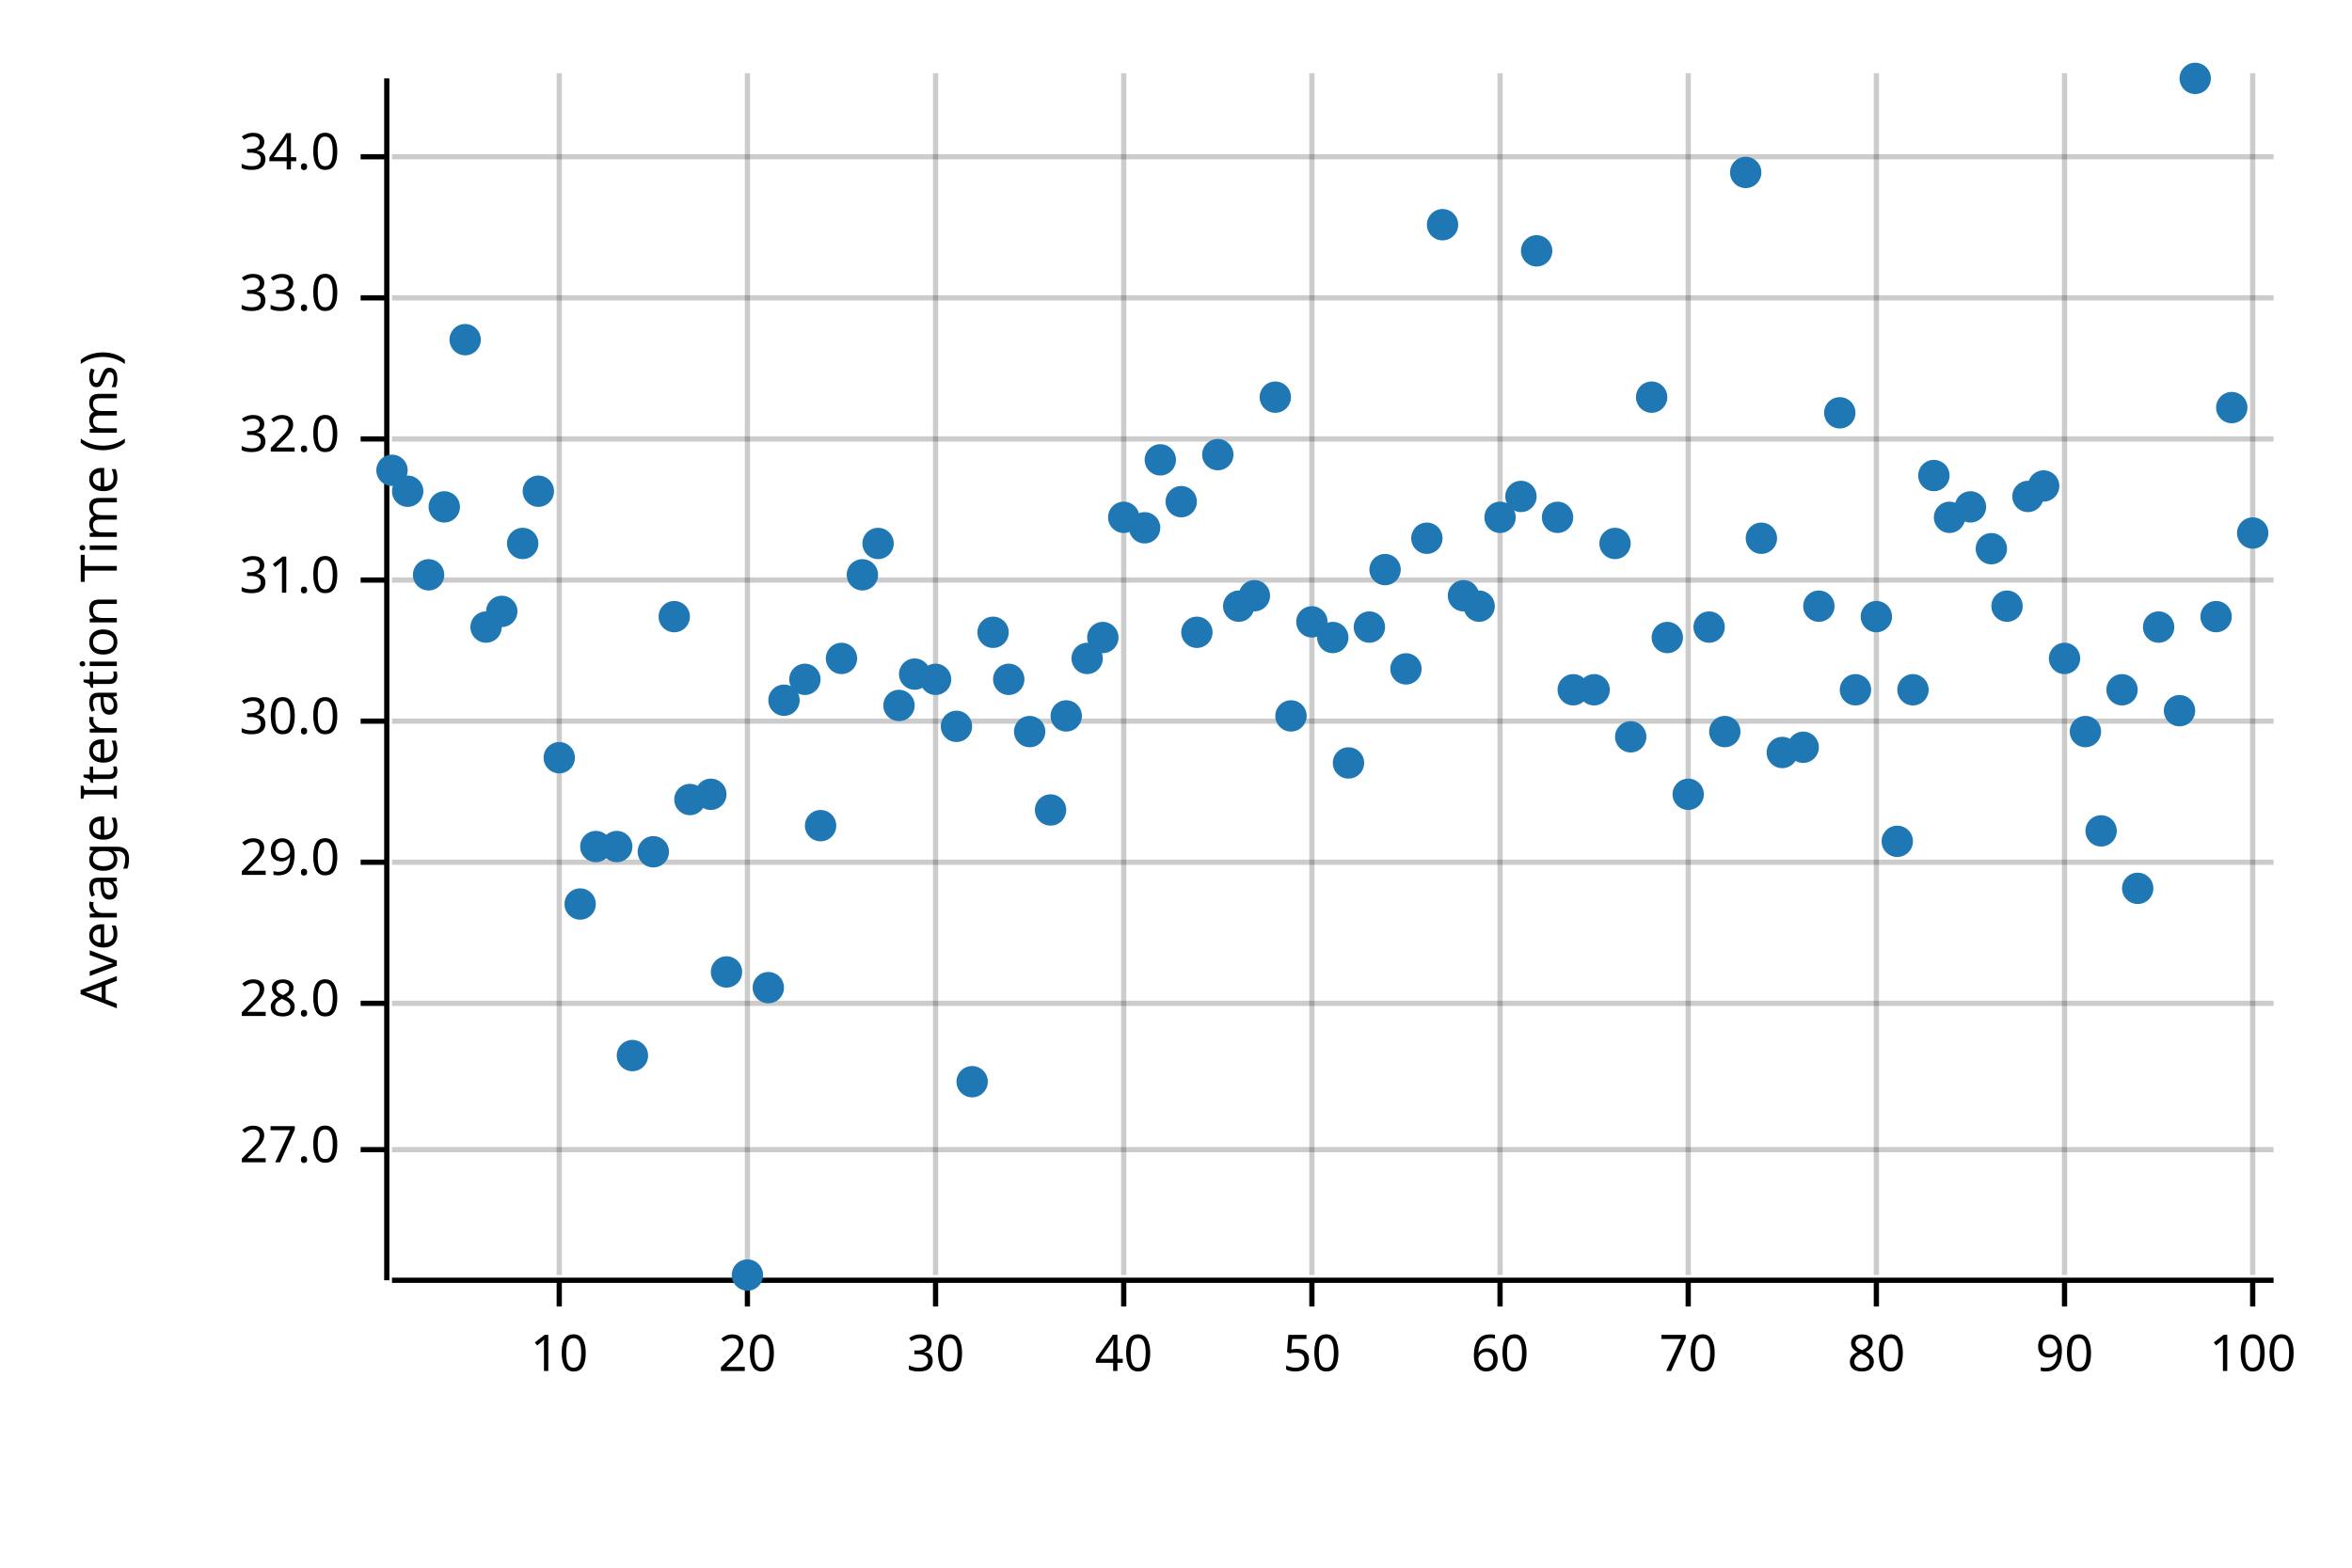
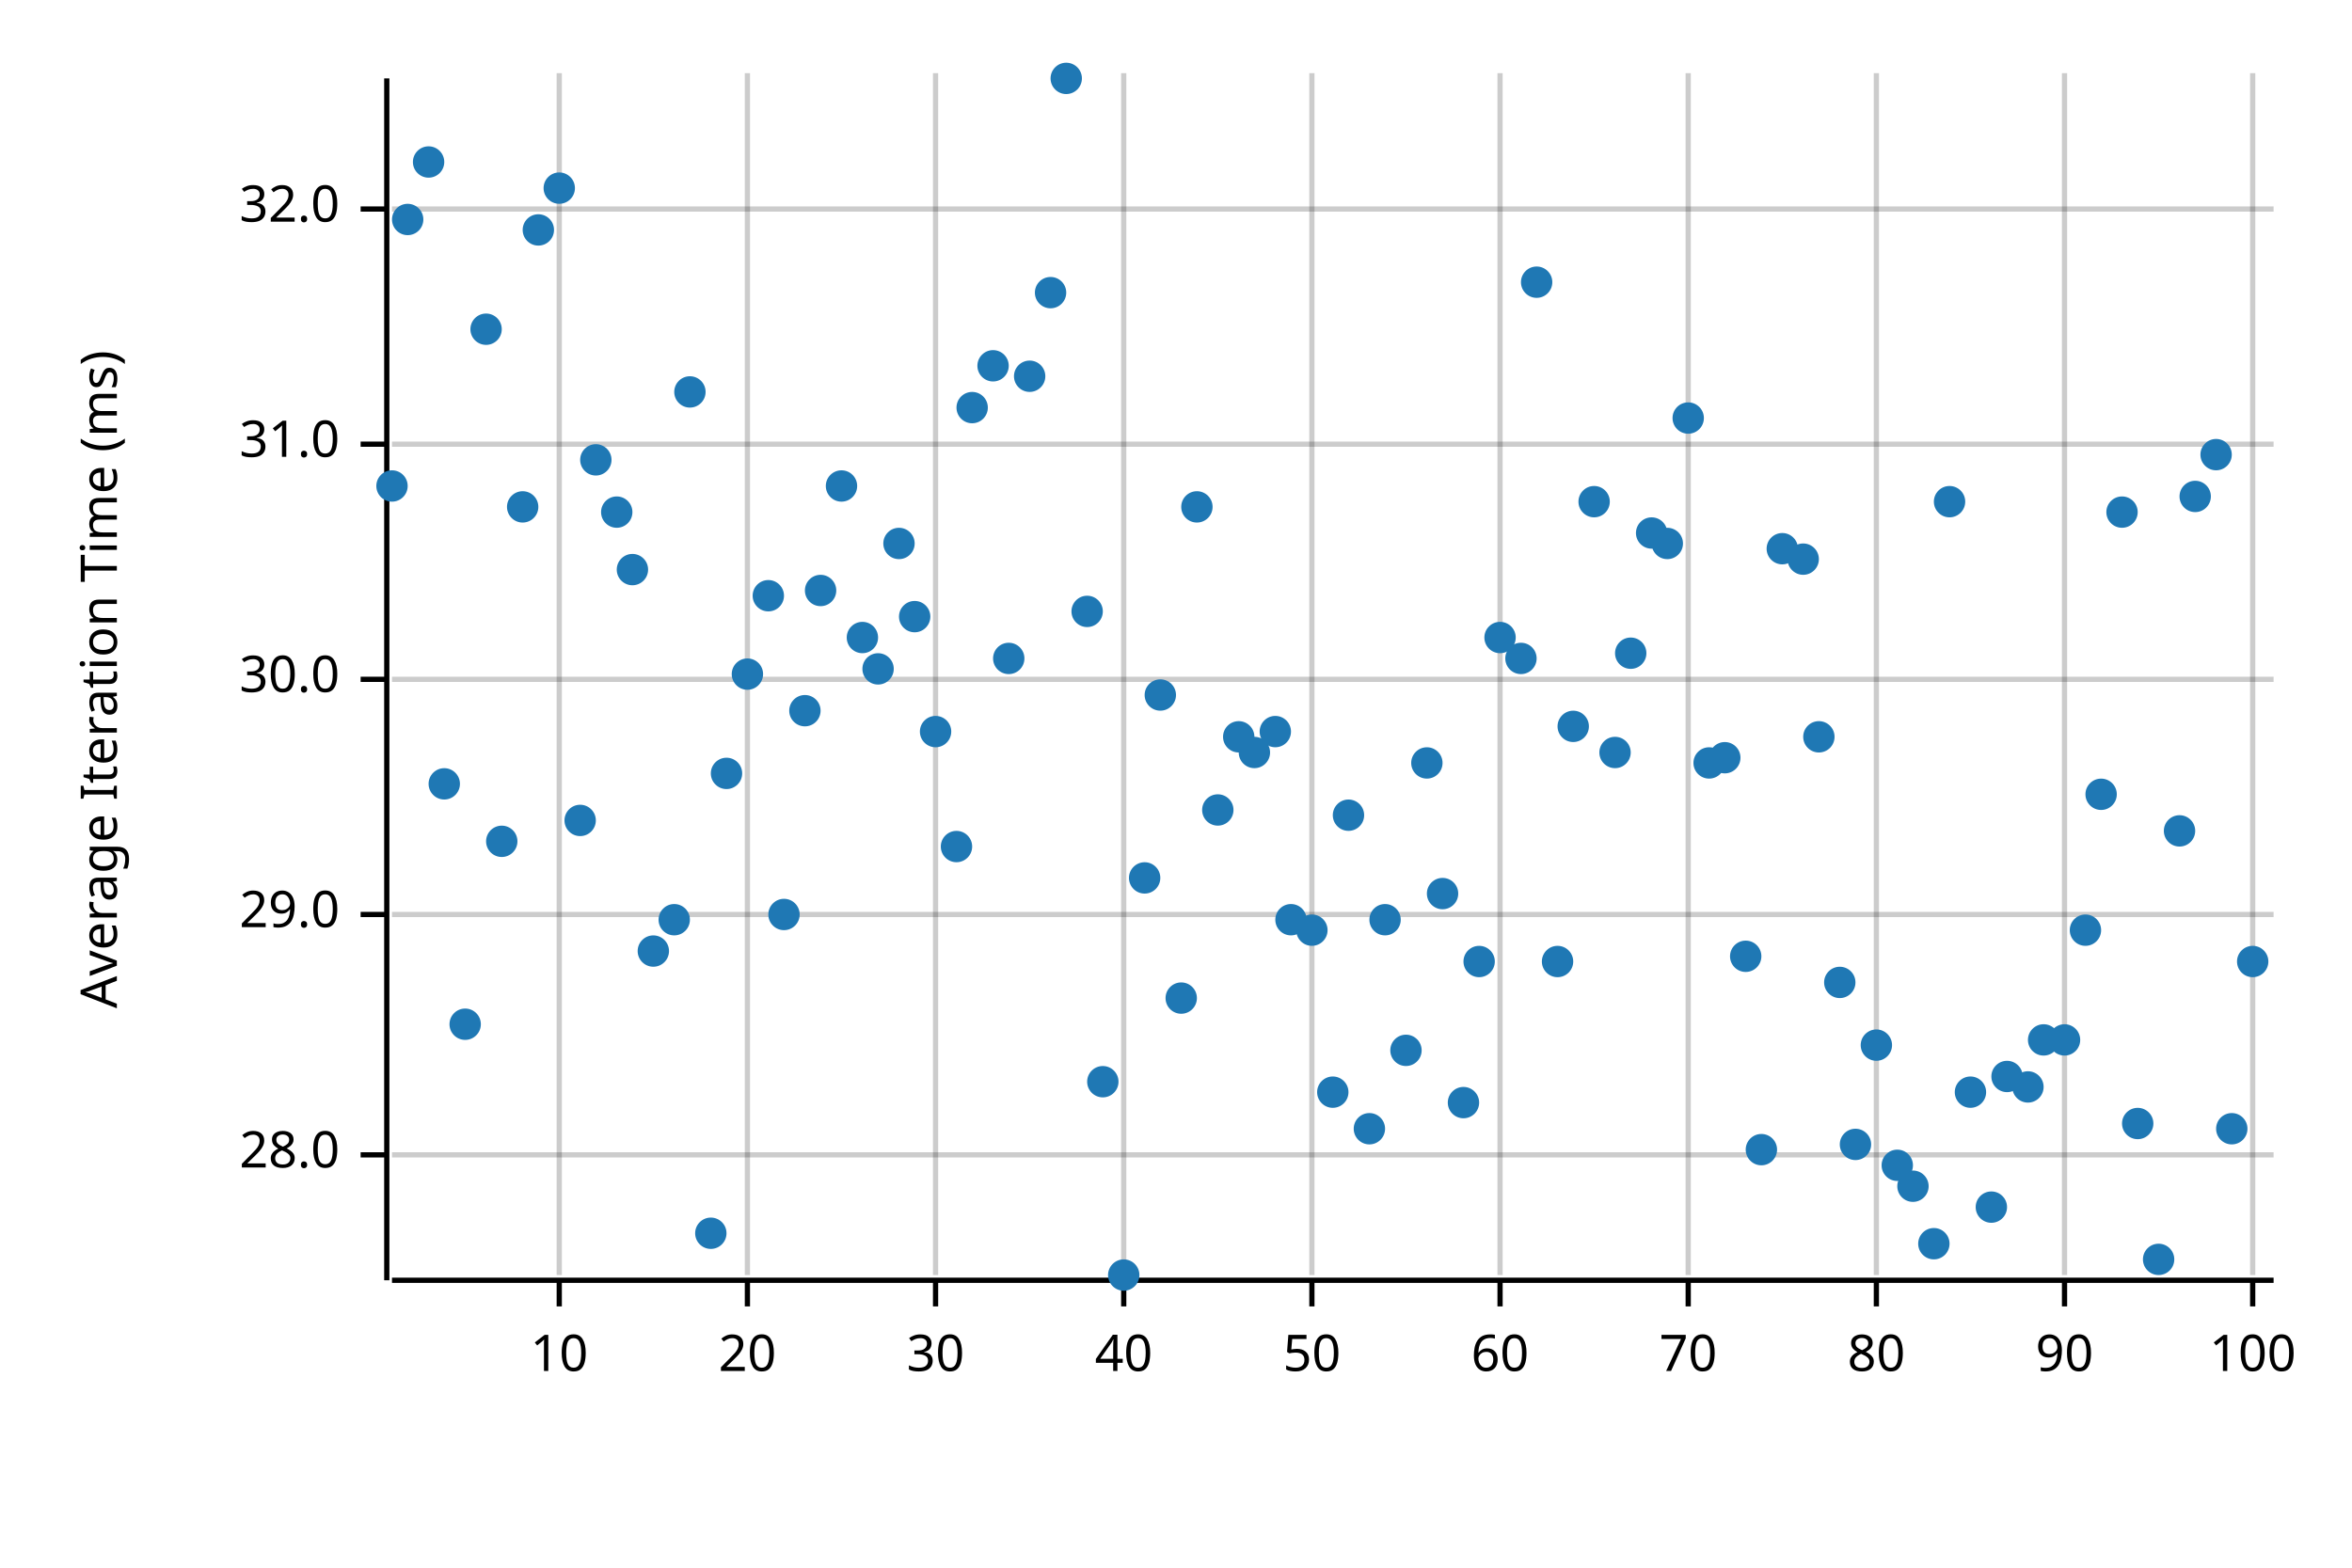
<svg xmlns="http://www.w3.org/2000/svg" width="450" height="300" viewBox="0 0 450 300">
  <text x="15" y="130" dy="0.76em" text-anchor="middle" font-family="sans-serif" font-size="9.677" opacity="1" fill="#000000" transform="rotate(270, 15, 130)">
Average Iteration Time (ms)
</text>
  <line opacity="0.2" stroke="#000000" stroke-width="1" x1="107" y1="244" x2="107" y2="14" />
  <line opacity="0.2" stroke="#000000" stroke-width="1" x1="143" y1="244" x2="143" y2="14" />
  <line opacity="0.2" stroke="#000000" stroke-width="1" x1="179" y1="244" x2="179" y2="14" />
  <line opacity="0.2" stroke="#000000" stroke-width="1" x1="215" y1="244" x2="215" y2="14" />
  <line opacity="0.2" stroke="#000000" stroke-width="1" x1="251" y1="244" x2="251" y2="14" />
  <line opacity="0.2" stroke="#000000" stroke-width="1" x1="287" y1="244" x2="287" y2="14" />
  <line opacity="0.2" stroke="#000000" stroke-width="1" x1="323" y1="244" x2="323" y2="14" />
  <line opacity="0.2" stroke="#000000" stroke-width="1" x1="359" y1="244" x2="359" y2="14" />
  <line opacity="0.2" stroke="#000000" stroke-width="1" x1="395" y1="244" x2="395" y2="14" />
  <line opacity="0.2" stroke="#000000" stroke-width="1" x1="431" y1="244" x2="431" y2="14" />
-   <line opacity="0.2" stroke="#000000" stroke-width="1" x1="75" y1="220" x2="435" y2="220" />
-   <line opacity="0.2" stroke="#000000" stroke-width="1" x1="75" y1="192" x2="435" y2="192" />
-   <line opacity="0.2" stroke="#000000" stroke-width="1" x1="75" y1="165" x2="435" y2="165" />
-   <line opacity="0.2" stroke="#000000" stroke-width="1" x1="75" y1="138" x2="435" y2="138" />
-   <line opacity="0.2" stroke="#000000" stroke-width="1" x1="75" y1="111" x2="435" y2="111" />
-   <line opacity="0.2" stroke="#000000" stroke-width="1" x1="75" y1="84" x2="435" y2="84" />
-   <line opacity="0.2" stroke="#000000" stroke-width="1" x1="75" y1="57" x2="435" y2="57" />
-   <line opacity="0.2" stroke="#000000" stroke-width="1" x1="75" y1="30" x2="435" y2="30" />
+   <line opacity="0.2" stroke="#000000" stroke-width="1" x1="75" y1="221" x2="435" y2="221" />
+   <line opacity="0.2" stroke="#000000" stroke-width="1" x1="75" y1="175" x2="435" y2="175" />
+   <line opacity="0.2" stroke="#000000" stroke-width="1" x1="75" y1="130" x2="435" y2="130" />
+   <line opacity="0.2" stroke="#000000" stroke-width="1" x1="75" y1="85" x2="435" y2="85" />
+   <line opacity="0.2" stroke="#000000" stroke-width="1" x1="75" y1="40" x2="435" y2="40" />
  <polyline fill="none" opacity="1" stroke="#000000" stroke-width="1" points="74,15 74,245 " />
-   <text x="65" y="220" dy="0.5ex" text-anchor="end" font-family="sans-serif" font-size="9.677" opacity="1" fill="#000000">
- 27.0
- </text>
-   <polyline fill="none" opacity="1" stroke="#000000" stroke-width="1" points="69,220 74,220 " />
-   <text x="65" y="192" dy="0.5ex" text-anchor="end" font-family="sans-serif" font-size="9.677" opacity="1" fill="#000000">
+   <text x="65" y="221" dy="0.5ex" text-anchor="end" font-family="sans-serif" font-size="9.677" opacity="1" fill="#000000">
28.0
</text>
-   <polyline fill="none" opacity="1" stroke="#000000" stroke-width="1" points="69,192 74,192 " />
-   <text x="65" y="165" dy="0.5ex" text-anchor="end" font-family="sans-serif" font-size="9.677" opacity="1" fill="#000000">
+   <polyline fill="none" opacity="1" stroke="#000000" stroke-width="1" points="69,221 74,221 " />
+   <text x="65" y="175" dy="0.5ex" text-anchor="end" font-family="sans-serif" font-size="9.677" opacity="1" fill="#000000">
29.0
</text>
-   <polyline fill="none" opacity="1" stroke="#000000" stroke-width="1" points="69,165 74,165 " />
-   <text x="65" y="138" dy="0.5ex" text-anchor="end" font-family="sans-serif" font-size="9.677" opacity="1" fill="#000000">
+   <polyline fill="none" opacity="1" stroke="#000000" stroke-width="1" points="69,175 74,175 " />
+   <text x="65" y="130" dy="0.5ex" text-anchor="end" font-family="sans-serif" font-size="9.677" opacity="1" fill="#000000">
30.0
</text>
-   <polyline fill="none" opacity="1" stroke="#000000" stroke-width="1" points="69,138 74,138 " />
-   <text x="65" y="111" dy="0.5ex" text-anchor="end" font-family="sans-serif" font-size="9.677" opacity="1" fill="#000000">
+   <polyline fill="none" opacity="1" stroke="#000000" stroke-width="1" points="69,130 74,130 " />
+   <text x="65" y="85" dy="0.5ex" text-anchor="end" font-family="sans-serif" font-size="9.677" opacity="1" fill="#000000">
31.0
</text>
-   <polyline fill="none" opacity="1" stroke="#000000" stroke-width="1" points="69,111 74,111 " />
-   <text x="65" y="84" dy="0.5ex" text-anchor="end" font-family="sans-serif" font-size="9.677" opacity="1" fill="#000000">
+   <polyline fill="none" opacity="1" stroke="#000000" stroke-width="1" points="69,85 74,85 " />
+   <text x="65" y="40" dy="0.5ex" text-anchor="end" font-family="sans-serif" font-size="9.677" opacity="1" fill="#000000">
32.0
</text>
-   <polyline fill="none" opacity="1" stroke="#000000" stroke-width="1" points="69,84 74,84 " />
-   <text x="65" y="57" dy="0.5ex" text-anchor="end" font-family="sans-serif" font-size="9.677" opacity="1" fill="#000000">
- 33.0
- </text>
-   <polyline fill="none" opacity="1" stroke="#000000" stroke-width="1" points="69,57 74,57 " />
-   <text x="65" y="30" dy="0.5ex" text-anchor="end" font-family="sans-serif" font-size="9.677" opacity="1" fill="#000000">
- 34.0
- </text>
-   <polyline fill="none" opacity="1" stroke="#000000" stroke-width="1" points="69,30 74,30 " />
+   <polyline fill="none" opacity="1" stroke="#000000" stroke-width="1" points="69,40 74,40 " />
  <polyline fill="none" opacity="1" stroke="#000000" stroke-width="1" points="75,245 435,245 " />
  <text x="107" y="255" dy="0.76em" text-anchor="middle" font-family="sans-serif" font-size="9.677" opacity="1" fill="#000000">
10
</text>
  <polyline fill="none" opacity="1" stroke="#000000" stroke-width="1" points="107,245 107,250 " />
  <text x="143" y="255" dy="0.76em" text-anchor="middle" font-family="sans-serif" font-size="9.677" opacity="1" fill="#000000">
20
</text>
  <polyline fill="none" opacity="1" stroke="#000000" stroke-width="1" points="143,245 143,250 " />
  <text x="179" y="255" dy="0.76em" text-anchor="middle" font-family="sans-serif" font-size="9.677" opacity="1" fill="#000000">
30
</text>
  <polyline fill="none" opacity="1" stroke="#000000" stroke-width="1" points="179,245 179,250 " />
  <text x="215" y="255" dy="0.76em" text-anchor="middle" font-family="sans-serif" font-size="9.677" opacity="1" fill="#000000">
40
</text>
  <polyline fill="none" opacity="1" stroke="#000000" stroke-width="1" points="215,245 215,250 " />
  <text x="251" y="255" dy="0.76em" text-anchor="middle" font-family="sans-serif" font-size="9.677" opacity="1" fill="#000000">
50
</text>
  <polyline fill="none" opacity="1" stroke="#000000" stroke-width="1" points="251,245 251,250 " />
  <text x="287" y="255" dy="0.76em" text-anchor="middle" font-family="sans-serif" font-size="9.677" opacity="1" fill="#000000">
60
</text>
  <polyline fill="none" opacity="1" stroke="#000000" stroke-width="1" points="287,245 287,250 " />
  <text x="323" y="255" dy="0.76em" text-anchor="middle" font-family="sans-serif" font-size="9.677" opacity="1" fill="#000000">
70
</text>
  <polyline fill="none" opacity="1" stroke="#000000" stroke-width="1" points="323,245 323,250 " />
  <text x="359" y="255" dy="0.76em" text-anchor="middle" font-family="sans-serif" font-size="9.677" opacity="1" fill="#000000">
80
</text>
  <polyline fill="none" opacity="1" stroke="#000000" stroke-width="1" points="359,245 359,250 " />
  <text x="395" y="255" dy="0.76em" text-anchor="middle" font-family="sans-serif" font-size="9.677" opacity="1" fill="#000000">
90
</text>
  <polyline fill="none" opacity="1" stroke="#000000" stroke-width="1" points="395,245 395,250 " />
  <text x="431" y="255" dy="0.76em" text-anchor="middle" font-family="sans-serif" font-size="9.677" opacity="1" fill="#000000">
100
</text>
  <polyline fill="none" opacity="1" stroke="#000000" stroke-width="1" points="431,245 431,250 " />
-   <circle cx="75" cy="90" r="3" opacity="1" fill="#1F78B4" stroke="none" stroke-width="1" />
-   <circle cx="78" cy="94" r="3" opacity="1" fill="#1F78B4" stroke="none" stroke-width="1" />
-   <circle cx="82" cy="110" r="3" opacity="1" fill="#1F78B4" stroke="none" stroke-width="1" />
-   <circle cx="85" cy="97" r="3" opacity="1" fill="#1F78B4" stroke="none" stroke-width="1" />
-   <circle cx="89" cy="65" r="3" opacity="1" fill="#1F78B4" stroke="none" stroke-width="1" />
-   <circle cx="93" cy="120" r="3" opacity="1" fill="#1F78B4" stroke="none" stroke-width="1" />
-   <circle cx="96" cy="117" r="3" opacity="1" fill="#1F78B4" stroke="none" stroke-width="1" />
-   <circle cx="100" cy="104" r="3" opacity="1" fill="#1F78B4" stroke="none" stroke-width="1" />
-   <circle cx="103" cy="94" r="3" opacity="1" fill="#1F78B4" stroke="none" stroke-width="1" />
-   <circle cx="107" cy="145" r="3" opacity="1" fill="#1F78B4" stroke="none" stroke-width="1" />
-   <circle cx="111" cy="173" r="3" opacity="1" fill="#1F78B4" stroke="none" stroke-width="1" />
-   <circle cx="114" cy="162" r="3" opacity="1" fill="#1F78B4" stroke="none" stroke-width="1" />
-   <circle cx="118" cy="162" r="3" opacity="1" fill="#1F78B4" stroke="none" stroke-width="1" />
-   <circle cx="121" cy="202" r="3" opacity="1" fill="#1F78B4" stroke="none" stroke-width="1" />
-   <circle cx="125" cy="163" r="3" opacity="1" fill="#1F78B4" stroke="none" stroke-width="1" />
-   <circle cx="129" cy="118" r="3" opacity="1" fill="#1F78B4" stroke="none" stroke-width="1" />
-   <circle cx="132" cy="153" r="3" opacity="1" fill="#1F78B4" stroke="none" stroke-width="1" />
-   <circle cx="136" cy="152" r="3" opacity="1" fill="#1F78B4" stroke="none" stroke-width="1" />
-   <circle cx="139" cy="186" r="3" opacity="1" fill="#1F78B4" stroke="none" stroke-width="1" />
-   <circle cx="143" cy="244" r="3" opacity="1" fill="#1F78B4" stroke="none" stroke-width="1" />
-   <circle cx="147" cy="189" r="3" opacity="1" fill="#1F78B4" stroke="none" stroke-width="1" />
-   <circle cx="150" cy="134" r="3" opacity="1" fill="#1F78B4" stroke="none" stroke-width="1" />
-   <circle cx="154" cy="130" r="3" opacity="1" fill="#1F78B4" stroke="none" stroke-width="1" />
-   <circle cx="157" cy="158" r="3" opacity="1" fill="#1F78B4" stroke="none" stroke-width="1" />
-   <circle cx="161" cy="126" r="3" opacity="1" fill="#1F78B4" stroke="none" stroke-width="1" />
-   <circle cx="165" cy="110" r="3" opacity="1" fill="#1F78B4" stroke="none" stroke-width="1" />
-   <circle cx="168" cy="104" r="3" opacity="1" fill="#1F78B4" stroke="none" stroke-width="1" />
-   <circle cx="172" cy="135" r="3" opacity="1" fill="#1F78B4" stroke="none" stroke-width="1" />
-   <circle cx="175" cy="129" r="3" opacity="1" fill="#1F78B4" stroke="none" stroke-width="1" />
-   <circle cx="179" cy="130" r="3" opacity="1" fill="#1F78B4" stroke="none" stroke-width="1" />
-   <circle cx="183" cy="139" r="3" opacity="1" fill="#1F78B4" stroke="none" stroke-width="1" />
-   <circle cx="186" cy="207" r="3" opacity="1" fill="#1F78B4" stroke="none" stroke-width="1" />
-   <circle cx="190" cy="121" r="3" opacity="1" fill="#1F78B4" stroke="none" stroke-width="1" />
-   <circle cx="193" cy="130" r="3" opacity="1" fill="#1F78B4" stroke="none" stroke-width="1" />
-   <circle cx="197" cy="140" r="3" opacity="1" fill="#1F78B4" stroke="none" stroke-width="1" />
-   <circle cx="201" cy="155" r="3" opacity="1" fill="#1F78B4" stroke="none" stroke-width="1" />
-   <circle cx="204" cy="137" r="3" opacity="1" fill="#1F78B4" stroke="none" stroke-width="1" />
-   <circle cx="208" cy="126" r="3" opacity="1" fill="#1F78B4" stroke="none" stroke-width="1" />
-   <circle cx="211" cy="122" r="3" opacity="1" fill="#1F78B4" stroke="none" stroke-width="1" />
-   <circle cx="215" cy="99" r="3" opacity="1" fill="#1F78B4" stroke="none" stroke-width="1" />
-   <circle cx="219" cy="101" r="3" opacity="1" fill="#1F78B4" stroke="none" stroke-width="1" />
-   <circle cx="222" cy="88" r="3" opacity="1" fill="#1F78B4" stroke="none" stroke-width="1" />
-   <circle cx="226" cy="96" r="3" opacity="1" fill="#1F78B4" stroke="none" stroke-width="1" />
-   <circle cx="229" cy="121" r="3" opacity="1" fill="#1F78B4" stroke="none" stroke-width="1" />
-   <circle cx="233" cy="87" r="3" opacity="1" fill="#1F78B4" stroke="none" stroke-width="1" />
-   <circle cx="237" cy="116" r="3" opacity="1" fill="#1F78B4" stroke="none" stroke-width="1" />
-   <circle cx="240" cy="114" r="3" opacity="1" fill="#1F78B4" stroke="none" stroke-width="1" />
-   <circle cx="244" cy="76" r="3" opacity="1" fill="#1F78B4" stroke="none" stroke-width="1" />
-   <circle cx="247" cy="137" r="3" opacity="1" fill="#1F78B4" stroke="none" stroke-width="1" />
-   <circle cx="251" cy="119" r="3" opacity="1" fill="#1F78B4" stroke="none" stroke-width="1" />
-   <circle cx="255" cy="122" r="3" opacity="1" fill="#1F78B4" stroke="none" stroke-width="1" />
-   <circle cx="258" cy="146" r="3" opacity="1" fill="#1F78B4" stroke="none" stroke-width="1" />
-   <circle cx="262" cy="120" r="3" opacity="1" fill="#1F78B4" stroke="none" stroke-width="1" />
-   <circle cx="265" cy="109" r="3" opacity="1" fill="#1F78B4" stroke="none" stroke-width="1" />
-   <circle cx="269" cy="128" r="3" opacity="1" fill="#1F78B4" stroke="none" stroke-width="1" />
-   <circle cx="273" cy="103" r="3" opacity="1" fill="#1F78B4" stroke="none" stroke-width="1" />
-   <circle cx="276" cy="43" r="3" opacity="1" fill="#1F78B4" stroke="none" stroke-width="1" />
-   <circle cx="280" cy="114" r="3" opacity="1" fill="#1F78B4" stroke="none" stroke-width="1" />
-   <circle cx="283" cy="116" r="3" opacity="1" fill="#1F78B4" stroke="none" stroke-width="1" />
-   <circle cx="287" cy="99" r="3" opacity="1" fill="#1F78B4" stroke="none" stroke-width="1" />
-   <circle cx="291" cy="95" r="3" opacity="1" fill="#1F78B4" stroke="none" stroke-width="1" />
-   <circle cx="294" cy="48" r="3" opacity="1" fill="#1F78B4" stroke="none" stroke-width="1" />
-   <circle cx="298" cy="99" r="3" opacity="1" fill="#1F78B4" stroke="none" stroke-width="1" />
-   <circle cx="301" cy="132" r="3" opacity="1" fill="#1F78B4" stroke="none" stroke-width="1" />
-   <circle cx="305" cy="132" r="3" opacity="1" fill="#1F78B4" stroke="none" stroke-width="1" />
-   <circle cx="309" cy="104" r="3" opacity="1" fill="#1F78B4" stroke="none" stroke-width="1" />
-   <circle cx="312" cy="141" r="3" opacity="1" fill="#1F78B4" stroke="none" stroke-width="1" />
-   <circle cx="316" cy="76" r="3" opacity="1" fill="#1F78B4" stroke="none" stroke-width="1" />
-   <circle cx="319" cy="122" r="3" opacity="1" fill="#1F78B4" stroke="none" stroke-width="1" />
-   <circle cx="323" cy="152" r="3" opacity="1" fill="#1F78B4" stroke="none" stroke-width="1" />
-   <circle cx="327" cy="120" r="3" opacity="1" fill="#1F78B4" stroke="none" stroke-width="1" />
-   <circle cx="330" cy="140" r="3" opacity="1" fill="#1F78B4" stroke="none" stroke-width="1" />
-   <circle cx="334" cy="33" r="3" opacity="1" fill="#1F78B4" stroke="none" stroke-width="1" />
-   <circle cx="337" cy="103" r="3" opacity="1" fill="#1F78B4" stroke="none" stroke-width="1" />
-   <circle cx="341" cy="144" r="3" opacity="1" fill="#1F78B4" stroke="none" stroke-width="1" />
-   <circle cx="345" cy="143" r="3" opacity="1" fill="#1F78B4" stroke="none" stroke-width="1" />
-   <circle cx="348" cy="116" r="3" opacity="1" fill="#1F78B4" stroke="none" stroke-width="1" />
-   <circle cx="352" cy="79" r="3" opacity="1" fill="#1F78B4" stroke="none" stroke-width="1" />
-   <circle cx="355" cy="132" r="3" opacity="1" fill="#1F78B4" stroke="none" stroke-width="1" />
-   <circle cx="359" cy="118" r="3" opacity="1" fill="#1F78B4" stroke="none" stroke-width="1" />
-   <circle cx="363" cy="161" r="3" opacity="1" fill="#1F78B4" stroke="none" stroke-width="1" />
-   <circle cx="366" cy="132" r="3" opacity="1" fill="#1F78B4" stroke="none" stroke-width="1" />
-   <circle cx="370" cy="91" r="3" opacity="1" fill="#1F78B4" stroke="none" stroke-width="1" />
-   <circle cx="373" cy="99" r="3" opacity="1" fill="#1F78B4" stroke="none" stroke-width="1" />
-   <circle cx="377" cy="97" r="3" opacity="1" fill="#1F78B4" stroke="none" stroke-width="1" />
-   <circle cx="381" cy="105" r="3" opacity="1" fill="#1F78B4" stroke="none" stroke-width="1" />
-   <circle cx="384" cy="116" r="3" opacity="1" fill="#1F78B4" stroke="none" stroke-width="1" />
-   <circle cx="388" cy="95" r="3" opacity="1" fill="#1F78B4" stroke="none" stroke-width="1" />
-   <circle cx="391" cy="93" r="3" opacity="1" fill="#1F78B4" stroke="none" stroke-width="1" />
-   <circle cx="395" cy="126" r="3" opacity="1" fill="#1F78B4" stroke="none" stroke-width="1" />
-   <circle cx="399" cy="140" r="3" opacity="1" fill="#1F78B4" stroke="none" stroke-width="1" />
-   <circle cx="402" cy="159" r="3" opacity="1" fill="#1F78B4" stroke="none" stroke-width="1" />
-   <circle cx="406" cy="132" r="3" opacity="1" fill="#1F78B4" stroke="none" stroke-width="1" />
-   <circle cx="409" cy="170" r="3" opacity="1" fill="#1F78B4" stroke="none" stroke-width="1" />
-   <circle cx="413" cy="120" r="3" opacity="1" fill="#1F78B4" stroke="none" stroke-width="1" />
-   <circle cx="417" cy="136" r="3" opacity="1" fill="#1F78B4" stroke="none" stroke-width="1" />
-   <circle cx="420" cy="15" r="3" opacity="1" fill="#1F78B4" stroke="none" stroke-width="1" />
-   <circle cx="424" cy="118" r="3" opacity="1" fill="#1F78B4" stroke="none" stroke-width="1" />
-   <circle cx="427" cy="78" r="3" opacity="1" fill="#1F78B4" stroke="none" stroke-width="1" />
-   <circle cx="431" cy="102" r="3" opacity="1" fill="#1F78B4" stroke="none" stroke-width="1" />
+   <circle cx="75" cy="93" r="3" opacity="1" fill="#1F78B4" stroke="none" stroke-width="1" />
+   <circle cx="78" cy="42" r="3" opacity="1" fill="#1F78B4" stroke="none" stroke-width="1" />
+   <circle cx="82" cy="31" r="3" opacity="1" fill="#1F78B4" stroke="none" stroke-width="1" />
+   <circle cx="85" cy="150" r="3" opacity="1" fill="#1F78B4" stroke="none" stroke-width="1" />
+   <circle cx="89" cy="196" r="3" opacity="1" fill="#1F78B4" stroke="none" stroke-width="1" />
+   <circle cx="93" cy="63" r="3" opacity="1" fill="#1F78B4" stroke="none" stroke-width="1" />
+   <circle cx="96" cy="161" r="3" opacity="1" fill="#1F78B4" stroke="none" stroke-width="1" />
+   <circle cx="100" cy="97" r="3" opacity="1" fill="#1F78B4" stroke="none" stroke-width="1" />
+   <circle cx="103" cy="44" r="3" opacity="1" fill="#1F78B4" stroke="none" stroke-width="1" />
+   <circle cx="107" cy="36" r="3" opacity="1" fill="#1F78B4" stroke="none" stroke-width="1" />
+   <circle cx="111" cy="157" r="3" opacity="1" fill="#1F78B4" stroke="none" stroke-width="1" />
+   <circle cx="114" cy="88" r="3" opacity="1" fill="#1F78B4" stroke="none" stroke-width="1" />
+   <circle cx="118" cy="98" r="3" opacity="1" fill="#1F78B4" stroke="none" stroke-width="1" />
+   <circle cx="121" cy="109" r="3" opacity="1" fill="#1F78B4" stroke="none" stroke-width="1" />
+   <circle cx="125" cy="182" r="3" opacity="1" fill="#1F78B4" stroke="none" stroke-width="1" />
+   <circle cx="129" cy="176" r="3" opacity="1" fill="#1F78B4" stroke="none" stroke-width="1" />
+   <circle cx="132" cy="75" r="3" opacity="1" fill="#1F78B4" stroke="none" stroke-width="1" />
+   <circle cx="136" cy="236" r="3" opacity="1" fill="#1F78B4" stroke="none" stroke-width="1" />
+   <circle cx="139" cy="148" r="3" opacity="1" fill="#1F78B4" stroke="none" stroke-width="1" />
+   <circle cx="143" cy="129" r="3" opacity="1" fill="#1F78B4" stroke="none" stroke-width="1" />
+   <circle cx="147" cy="114" r="3" opacity="1" fill="#1F78B4" stroke="none" stroke-width="1" />
+   <circle cx="150" cy="175" r="3" opacity="1" fill="#1F78B4" stroke="none" stroke-width="1" />
+   <circle cx="154" cy="136" r="3" opacity="1" fill="#1F78B4" stroke="none" stroke-width="1" />
+   <circle cx="157" cy="113" r="3" opacity="1" fill="#1F78B4" stroke="none" stroke-width="1" />
+   <circle cx="161" cy="93" r="3" opacity="1" fill="#1F78B4" stroke="none" stroke-width="1" />
+   <circle cx="165" cy="122" r="3" opacity="1" fill="#1F78B4" stroke="none" stroke-width="1" />
+   <circle cx="168" cy="128" r="3" opacity="1" fill="#1F78B4" stroke="none" stroke-width="1" />
+   <circle cx="172" cy="104" r="3" opacity="1" fill="#1F78B4" stroke="none" stroke-width="1" />
+   <circle cx="175" cy="118" r="3" opacity="1" fill="#1F78B4" stroke="none" stroke-width="1" />
+   <circle cx="179" cy="140" r="3" opacity="1" fill="#1F78B4" stroke="none" stroke-width="1" />
+   <circle cx="183" cy="162" r="3" opacity="1" fill="#1F78B4" stroke="none" stroke-width="1" />
+   <circle cx="186" cy="78" r="3" opacity="1" fill="#1F78B4" stroke="none" stroke-width="1" />
+   <circle cx="190" cy="70" r="3" opacity="1" fill="#1F78B4" stroke="none" stroke-width="1" />
+   <circle cx="193" cy="126" r="3" opacity="1" fill="#1F78B4" stroke="none" stroke-width="1" />
+   <circle cx="197" cy="72" r="3" opacity="1" fill="#1F78B4" stroke="none" stroke-width="1" />
+   <circle cx="201" cy="56" r="3" opacity="1" fill="#1F78B4" stroke="none" stroke-width="1" />
+   <circle cx="204" cy="15" r="3" opacity="1" fill="#1F78B4" stroke="none" stroke-width="1" />
+   <circle cx="208" cy="117" r="3" opacity="1" fill="#1F78B4" stroke="none" stroke-width="1" />
+   <circle cx="211" cy="207" r="3" opacity="1" fill="#1F78B4" stroke="none" stroke-width="1" />
+   <circle cx="215" cy="244" r="3" opacity="1" fill="#1F78B4" stroke="none" stroke-width="1" />
+   <circle cx="219" cy="168" r="3" opacity="1" fill="#1F78B4" stroke="none" stroke-width="1" />
+   <circle cx="222" cy="133" r="3" opacity="1" fill="#1F78B4" stroke="none" stroke-width="1" />
+   <circle cx="226" cy="191" r="3" opacity="1" fill="#1F78B4" stroke="none" stroke-width="1" />
+   <circle cx="229" cy="97" r="3" opacity="1" fill="#1F78B4" stroke="none" stroke-width="1" />
+   <circle cx="233" cy="155" r="3" opacity="1" fill="#1F78B4" stroke="none" stroke-width="1" />
+   <circle cx="237" cy="141" r="3" opacity="1" fill="#1F78B4" stroke="none" stroke-width="1" />
+   <circle cx="240" cy="144" r="3" opacity="1" fill="#1F78B4" stroke="none" stroke-width="1" />
+   <circle cx="244" cy="140" r="3" opacity="1" fill="#1F78B4" stroke="none" stroke-width="1" />
+   <circle cx="247" cy="176" r="3" opacity="1" fill="#1F78B4" stroke="none" stroke-width="1" />
+   <circle cx="251" cy="178" r="3" opacity="1" fill="#1F78B4" stroke="none" stroke-width="1" />
+   <circle cx="255" cy="209" r="3" opacity="1" fill="#1F78B4" stroke="none" stroke-width="1" />
+   <circle cx="258" cy="156" r="3" opacity="1" fill="#1F78B4" stroke="none" stroke-width="1" />
+   <circle cx="262" cy="216" r="3" opacity="1" fill="#1F78B4" stroke="none" stroke-width="1" />
+   <circle cx="265" cy="176" r="3" opacity="1" fill="#1F78B4" stroke="none" stroke-width="1" />
+   <circle cx="269" cy="201" r="3" opacity="1" fill="#1F78B4" stroke="none" stroke-width="1" />
+   <circle cx="273" cy="146" r="3" opacity="1" fill="#1F78B4" stroke="none" stroke-width="1" />
+   <circle cx="276" cy="171" r="3" opacity="1" fill="#1F78B4" stroke="none" stroke-width="1" />
+   <circle cx="280" cy="211" r="3" opacity="1" fill="#1F78B4" stroke="none" stroke-width="1" />
+   <circle cx="283" cy="184" r="3" opacity="1" fill="#1F78B4" stroke="none" stroke-width="1" />
+   <circle cx="287" cy="122" r="3" opacity="1" fill="#1F78B4" stroke="none" stroke-width="1" />
+   <circle cx="291" cy="126" r="3" opacity="1" fill="#1F78B4" stroke="none" stroke-width="1" />
+   <circle cx="294" cy="54" r="3" opacity="1" fill="#1F78B4" stroke="none" stroke-width="1" />
+   <circle cx="298" cy="184" r="3" opacity="1" fill="#1F78B4" stroke="none" stroke-width="1" />
+   <circle cx="301" cy="139" r="3" opacity="1" fill="#1F78B4" stroke="none" stroke-width="1" />
+   <circle cx="305" cy="96" r="3" opacity="1" fill="#1F78B4" stroke="none" stroke-width="1" />
+   <circle cx="309" cy="144" r="3" opacity="1" fill="#1F78B4" stroke="none" stroke-width="1" />
+   <circle cx="312" cy="125" r="3" opacity="1" fill="#1F78B4" stroke="none" stroke-width="1" />
+   <circle cx="316" cy="102" r="3" opacity="1" fill="#1F78B4" stroke="none" stroke-width="1" />
+   <circle cx="319" cy="104" r="3" opacity="1" fill="#1F78B4" stroke="none" stroke-width="1" />
+   <circle cx="323" cy="80" r="3" opacity="1" fill="#1F78B4" stroke="none" stroke-width="1" />
+   <circle cx="327" cy="146" r="3" opacity="1" fill="#1F78B4" stroke="none" stroke-width="1" />
+   <circle cx="330" cy="145" r="3" opacity="1" fill="#1F78B4" stroke="none" stroke-width="1" />
+   <circle cx="334" cy="183" r="3" opacity="1" fill="#1F78B4" stroke="none" stroke-width="1" />
+   <circle cx="337" cy="220" r="3" opacity="1" fill="#1F78B4" stroke="none" stroke-width="1" />
+   <circle cx="341" cy="105" r="3" opacity="1" fill="#1F78B4" stroke="none" stroke-width="1" />
+   <circle cx="345" cy="107" r="3" opacity="1" fill="#1F78B4" stroke="none" stroke-width="1" />
+   <circle cx="348" cy="141" r="3" opacity="1" fill="#1F78B4" stroke="none" stroke-width="1" />
+   <circle cx="352" cy="188" r="3" opacity="1" fill="#1F78B4" stroke="none" stroke-width="1" />
+   <circle cx="355" cy="219" r="3" opacity="1" fill="#1F78B4" stroke="none" stroke-width="1" />
+   <circle cx="359" cy="200" r="3" opacity="1" fill="#1F78B4" stroke="none" stroke-width="1" />
+   <circle cx="363" cy="223" r="3" opacity="1" fill="#1F78B4" stroke="none" stroke-width="1" />
+   <circle cx="366" cy="227" r="3" opacity="1" fill="#1F78B4" stroke="none" stroke-width="1" />
+   <circle cx="370" cy="238" r="3" opacity="1" fill="#1F78B4" stroke="none" stroke-width="1" />
+   <circle cx="373" cy="96" r="3" opacity="1" fill="#1F78B4" stroke="none" stroke-width="1" />
+   <circle cx="377" cy="209" r="3" opacity="1" fill="#1F78B4" stroke="none" stroke-width="1" />
+   <circle cx="381" cy="231" r="3" opacity="1" fill="#1F78B4" stroke="none" stroke-width="1" />
+   <circle cx="384" cy="206" r="3" opacity="1" fill="#1F78B4" stroke="none" stroke-width="1" />
+   <circle cx="388" cy="208" r="3" opacity="1" fill="#1F78B4" stroke="none" stroke-width="1" />
+   <circle cx="391" cy="199" r="3" opacity="1" fill="#1F78B4" stroke="none" stroke-width="1" />
+   <circle cx="395" cy="199" r="3" opacity="1" fill="#1F78B4" stroke="none" stroke-width="1" />
+   <circle cx="399" cy="178" r="3" opacity="1" fill="#1F78B4" stroke="none" stroke-width="1" />
+   <circle cx="402" cy="152" r="3" opacity="1" fill="#1F78B4" stroke="none" stroke-width="1" />
+   <circle cx="406" cy="98" r="3" opacity="1" fill="#1F78B4" stroke="none" stroke-width="1" />
+   <circle cx="409" cy="215" r="3" opacity="1" fill="#1F78B4" stroke="none" stroke-width="1" />
+   <circle cx="413" cy="241" r="3" opacity="1" fill="#1F78B4" stroke="none" stroke-width="1" />
+   <circle cx="417" cy="159" r="3" opacity="1" fill="#1F78B4" stroke="none" stroke-width="1" />
+   <circle cx="420" cy="95" r="3" opacity="1" fill="#1F78B4" stroke="none" stroke-width="1" />
+   <circle cx="424" cy="87" r="3" opacity="1" fill="#1F78B4" stroke="none" stroke-width="1" />
+   <circle cx="427" cy="216" r="3" opacity="1" fill="#1F78B4" stroke="none" stroke-width="1" />
+   <circle cx="431" cy="184" r="3" opacity="1" fill="#1F78B4" stroke="none" stroke-width="1" />
</svg>
